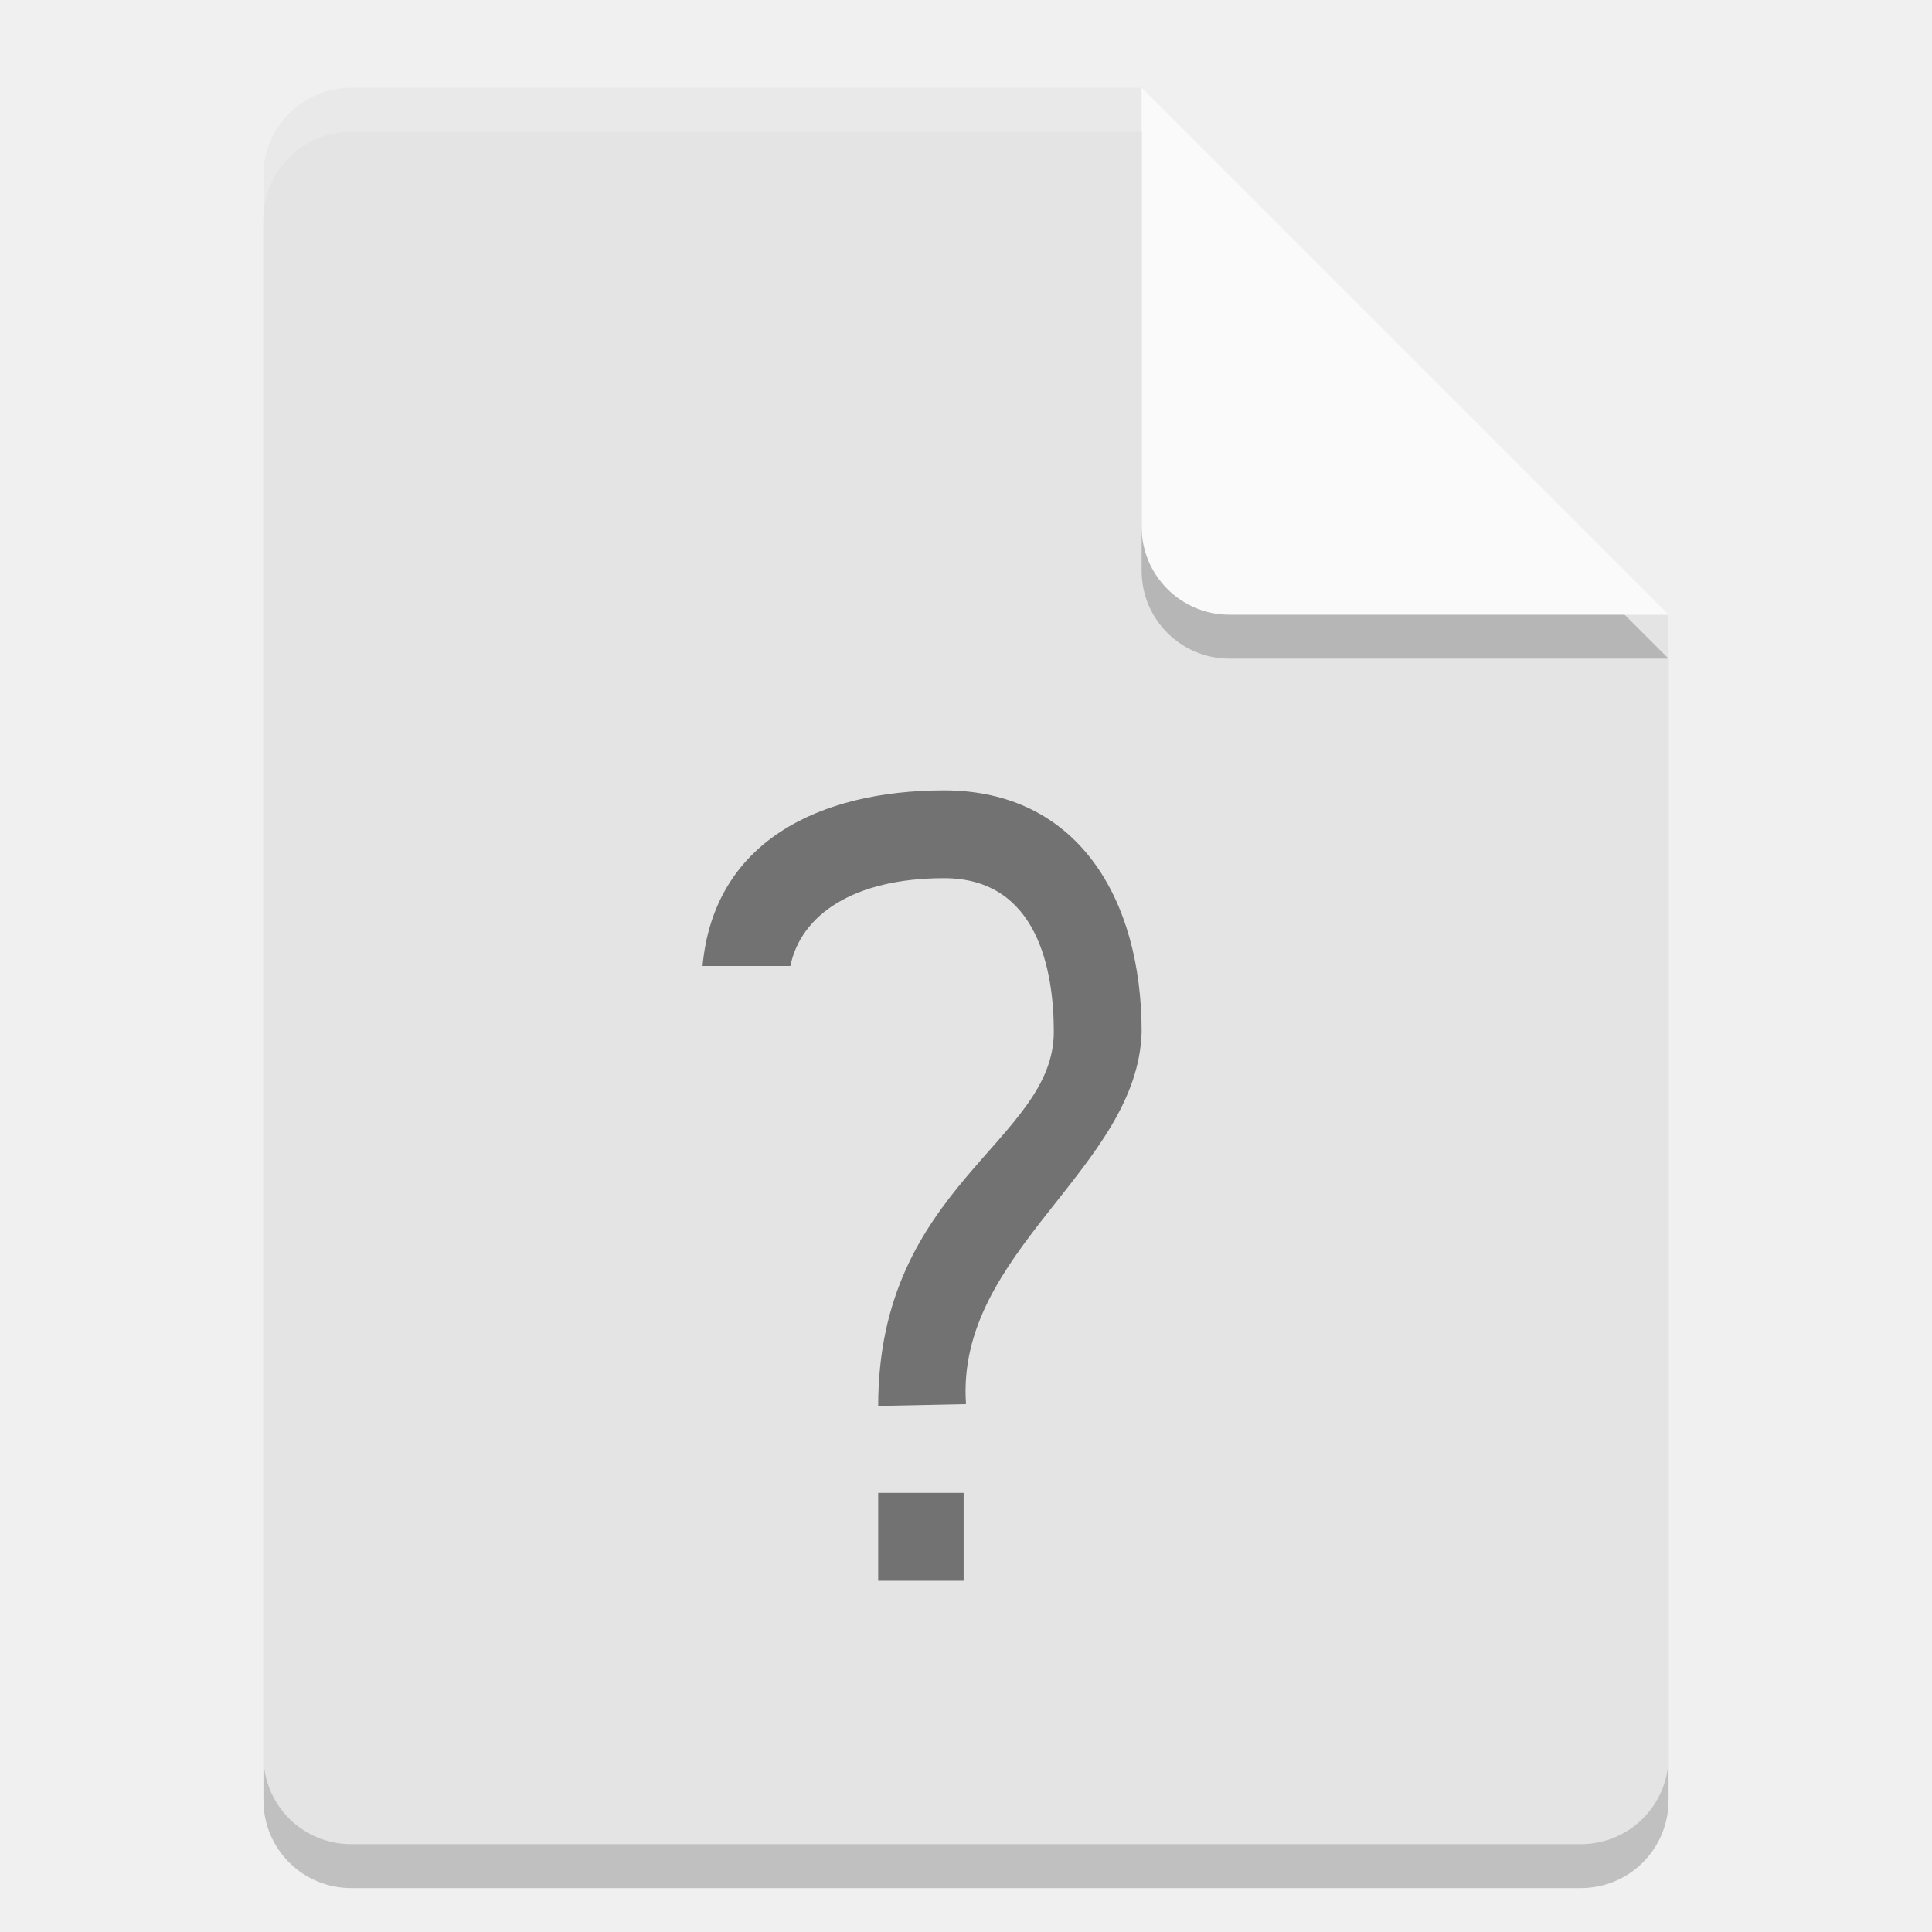
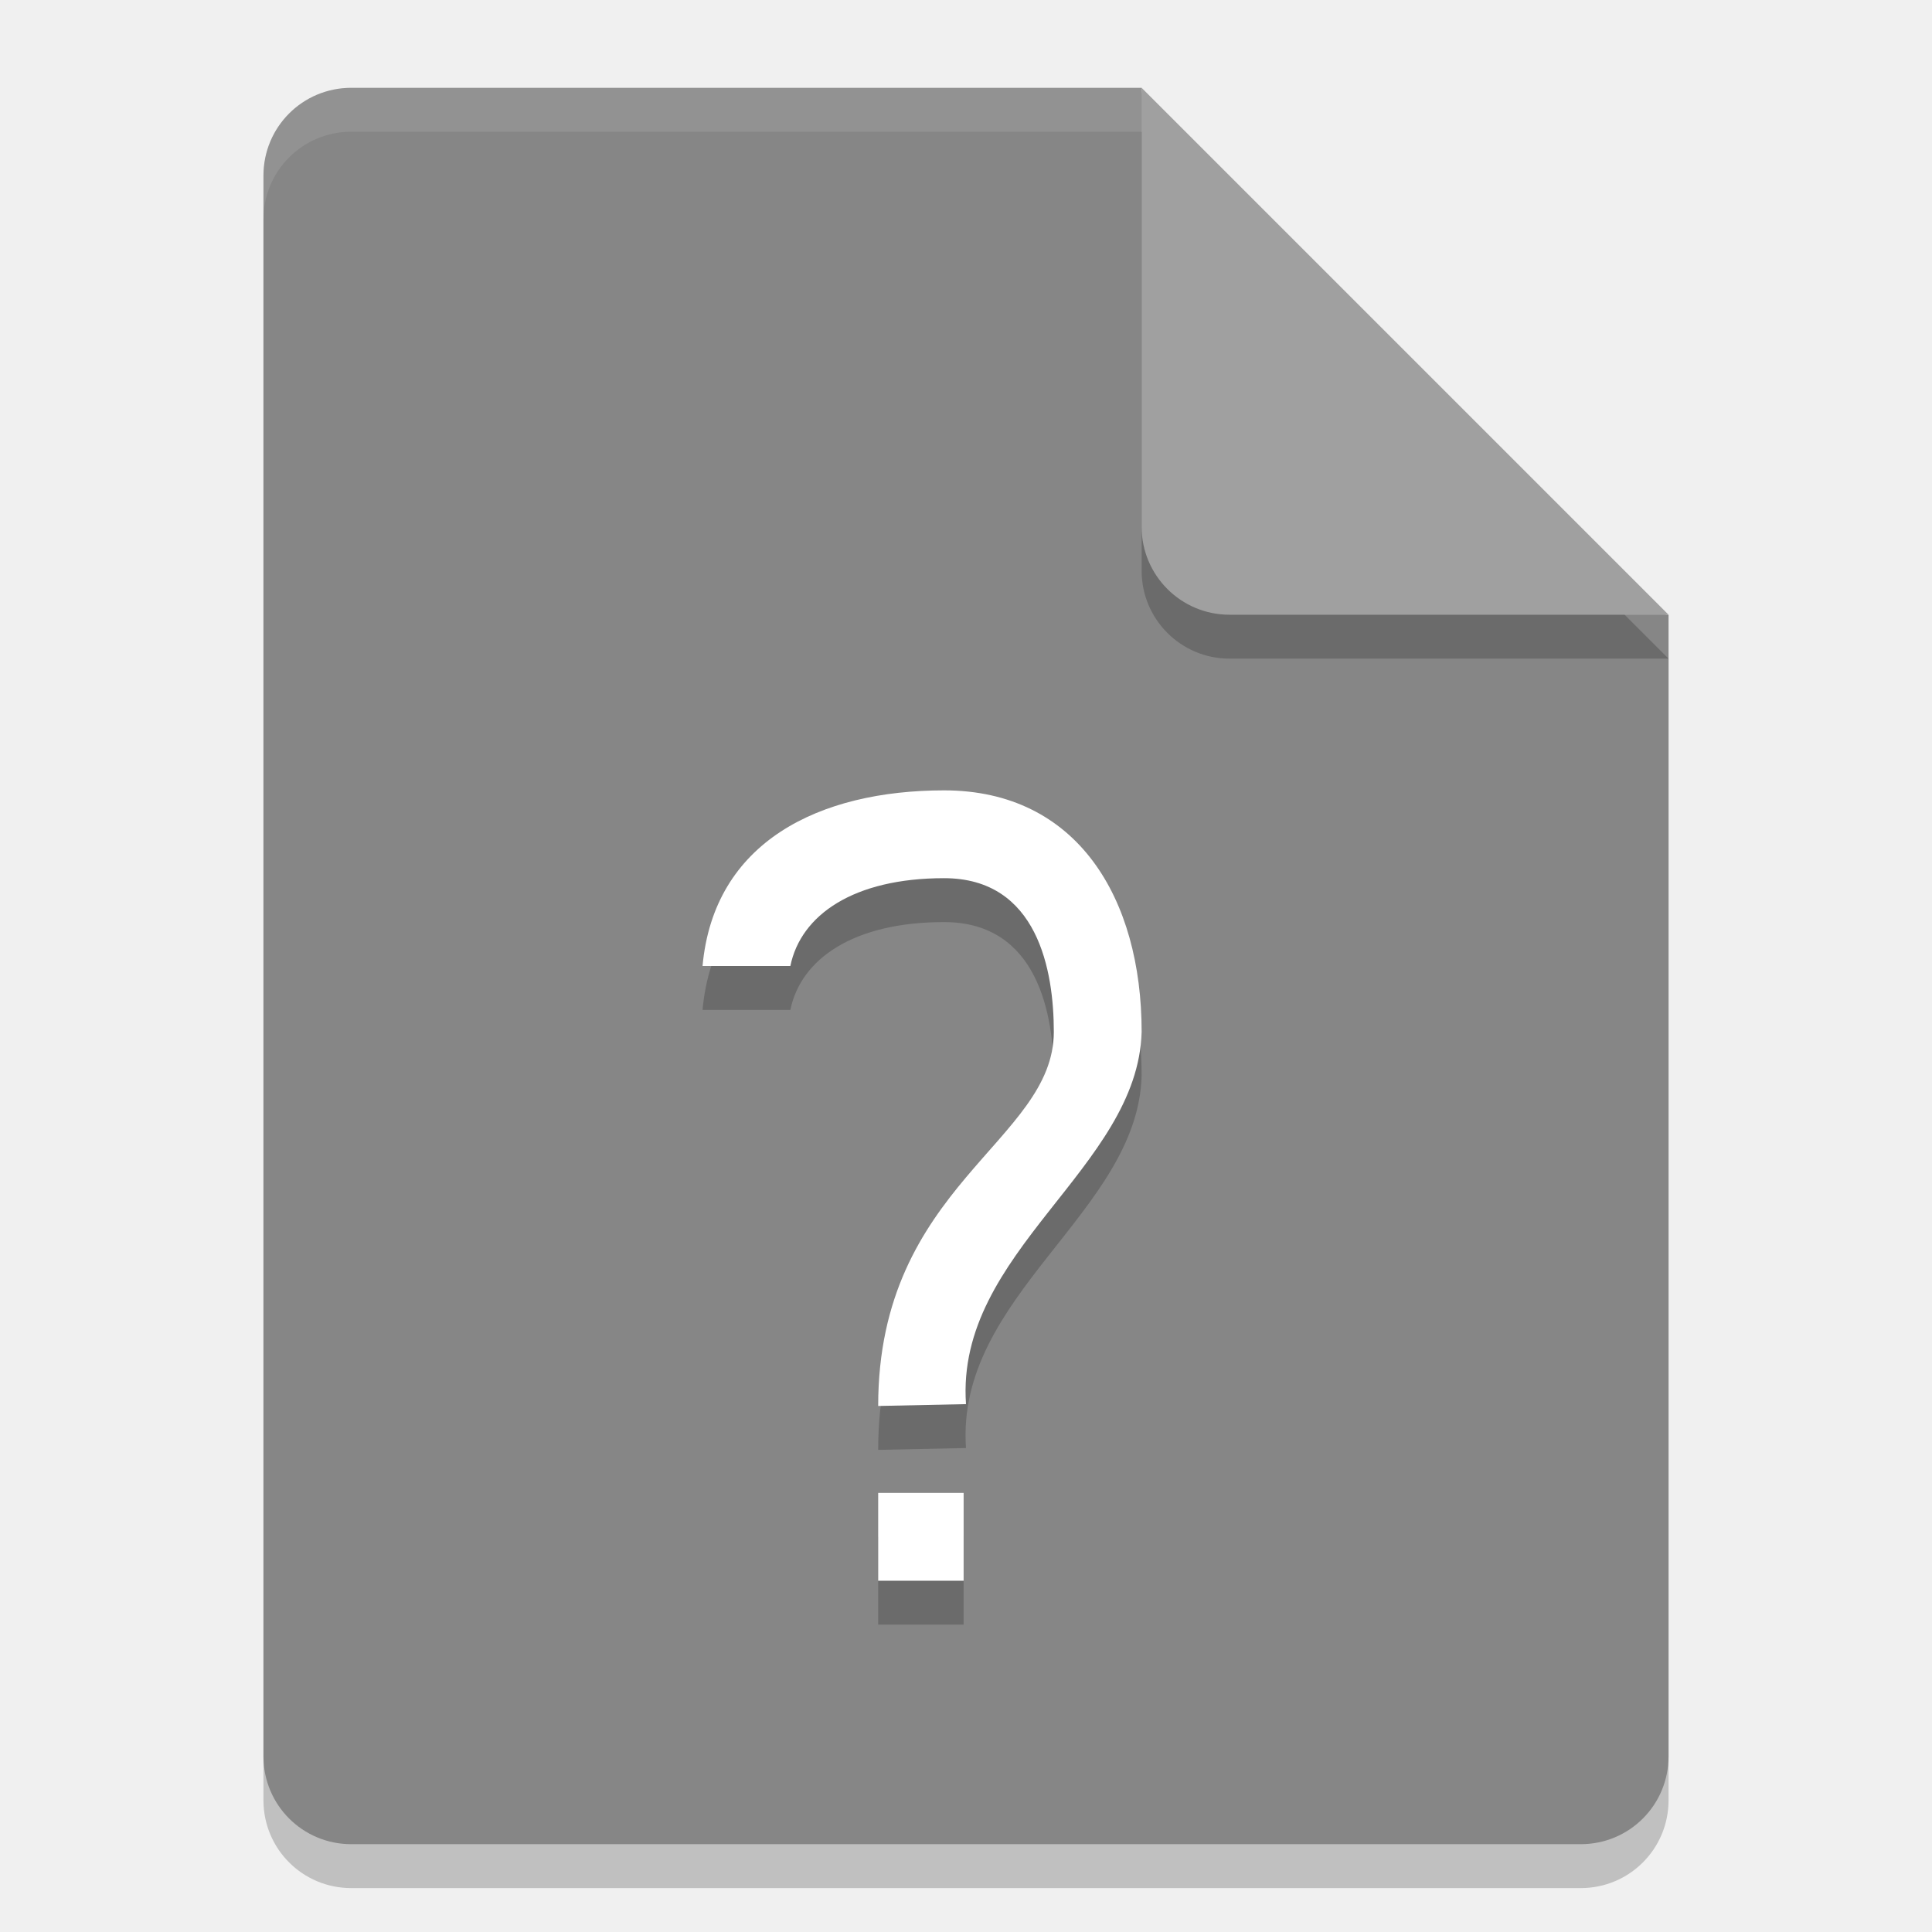
<svg xmlns="http://www.w3.org/2000/svg" width="22" height="22" version="1">
  <path style="opacity:0.2" d="m 4,1.5 c -0.554,0 -1,0.446 -1,1 v 18 c 0,0.554 0.446,1 1,1 h 14 c 0.554,0 1,-0.446 1,-1 V 7.5 L 13.5,7 13,1.5 Z" />
-   <path style="fill:#e4e4e4" d="M 4,1 C 3.446,1 3,1.446 3,2 v 18 c 0,0.554 0.446,1 1,1 h 14 c 0.554,0 1,-0.446 1,-1 V 7 L 13.5,6.5 13,1 Z" />
-   <path style="opacity:0.2;fill:#ffffff" d="M 4,1 C 3.446,1 3,1.446 3,2 v 0.5 c 0,-0.554 0.446,-1 1,-1 h 9 L 18.5,7 H 19 L 13,1 Z" />
+   <path style="fill:#868686" d="M 4,1 C 3.446,1 3,1.446 3,2 v 18 c 0,0.554 0.446,1 1,1 h 14 c 0.554,0 1,-0.446 1,-1 V 7 L 13.5,6.5 13,1 Z" />
+   <path style="opacity:0.1;fill:#ffffff" d="M 4,1 C 3.446,1 3,1.446 3,2 v 0.5 c 0,-0.554 0.446,-1 1,-1 h 9 L 18.5,7 H 19 L 13,1 Z" />
  <path style="opacity:0.2" d="m 13,1.5 v 5 c 0,0.552 0.448,1 1,1 h 5 z" />
-   <path style="fill:#fafafa" d="m 13,1 v 5 c 0,0.552 0.448,1 1,1 h 5 z" />
-   <path style="opacity:0.5" d="M 10.75,9 C 9.329,9.001 8.129,9.585 8,11 h 1 c 0.119,-0.582 0.721,-1 1.75,-1 1.071,-5.4e-5 1.25,1.06 1.25,1.75 0,1.25 -2,1.749 -2,4.26 l 1,-0.021 C 10.878,14.25 12.958,13.304 13,11.75 13,10.231 12.269,9 10.75,9 Z M 10,17 v 1 h 0.973 v -1 z" />
+   <path style="fill:#a0a0a0" d="m 13,1 v 5 c 0,0.552 0.448,1 1,1 h 5 z" />
+   <path style="opacity:0.2" d="M 10.75,9.5 C 9.329,9.501 8.129,10.085 8,11.5 h 1 c 0.119,-0.582 0.721,-1 1.75,-1 1.071,-5.4e-5 1.25,1.06 1.25,1.75 0,1.25 -2,1.749 -2,4.26 l 1,-0.021 C 10.878,14.75 12.958,13.804 13,12.25 13,10.731 12.269,9.5 10.75,9.5 Z m -0.75,8 v 1 h 0.973 v -1 z" />
+   <path style="fill:#ffffff" d="M 10.75,9 C 9.329,9.001 8.129,9.585 8,11 h 1 c 0.119,-0.582 0.721,-1 1.75,-1 1.071,-5.4e-5 1.25,1.06 1.25,1.75 0,1.25 -2,1.749 -2,4.26 l 1,-0.021 C 10.878,14.25 12.958,13.304 13,11.75 13,10.231 12.269,9 10.75,9 Z M 10,17 v 1 h 0.973 v -1 z" />
</svg>
